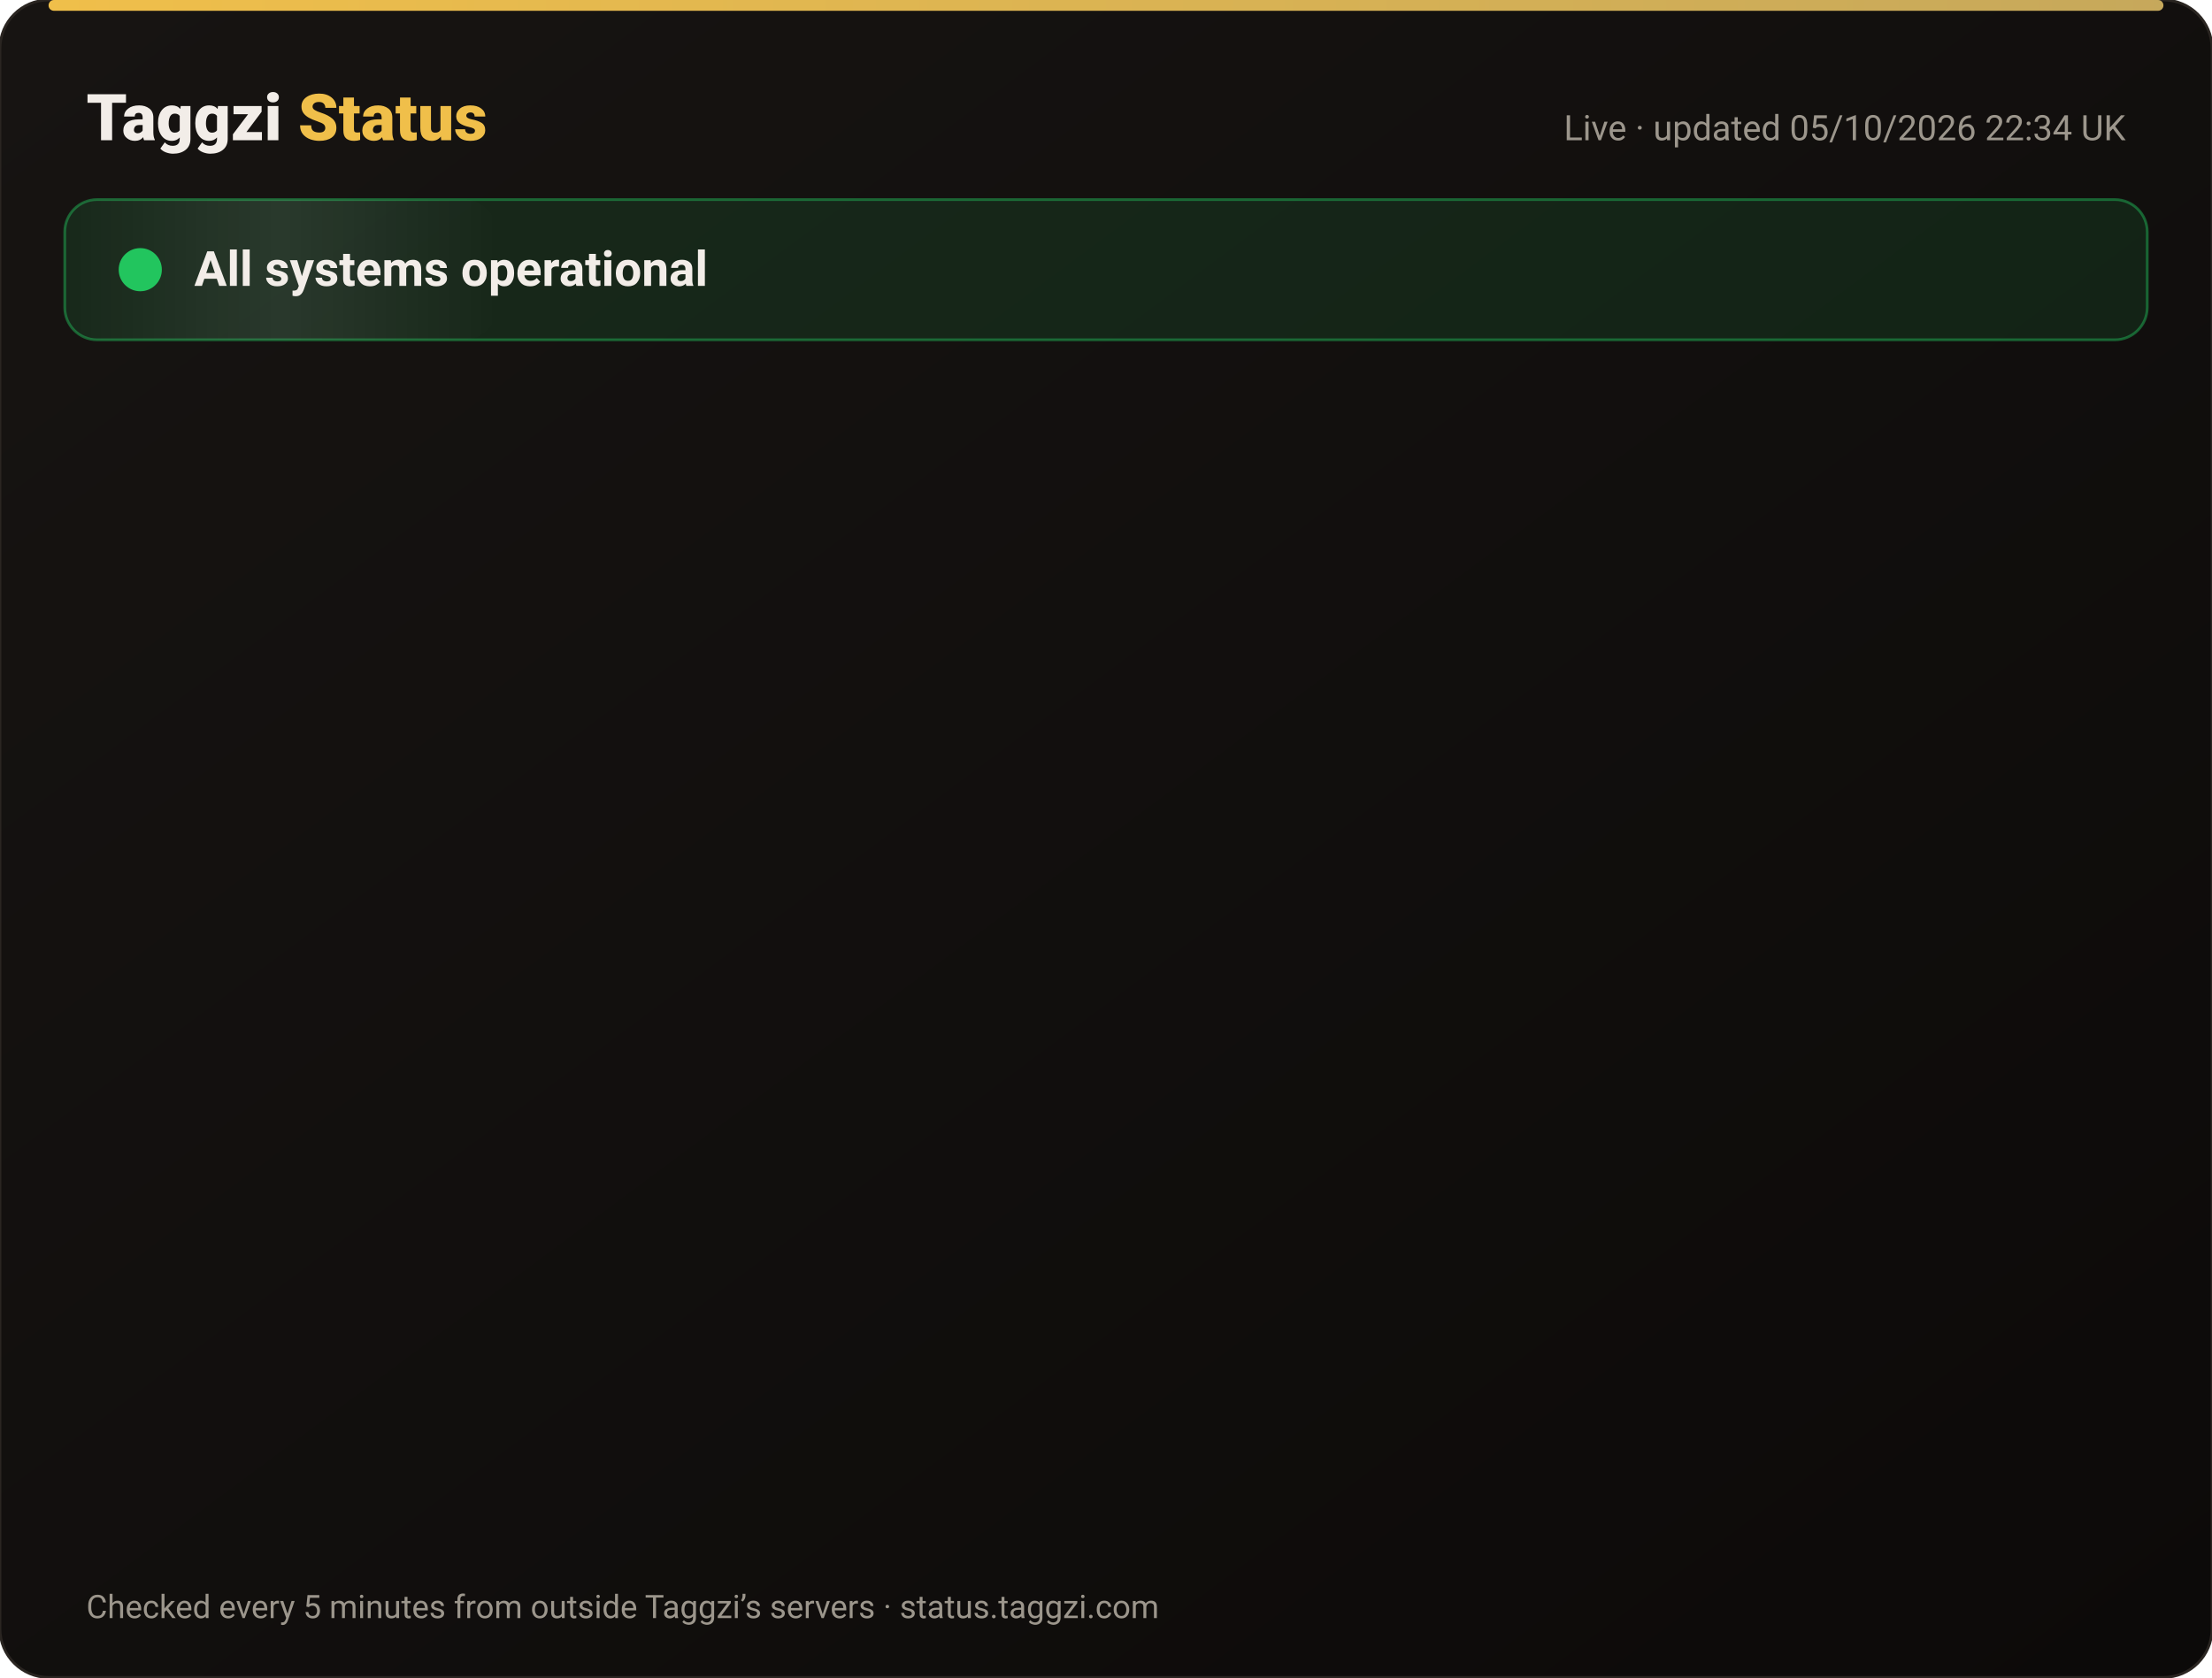
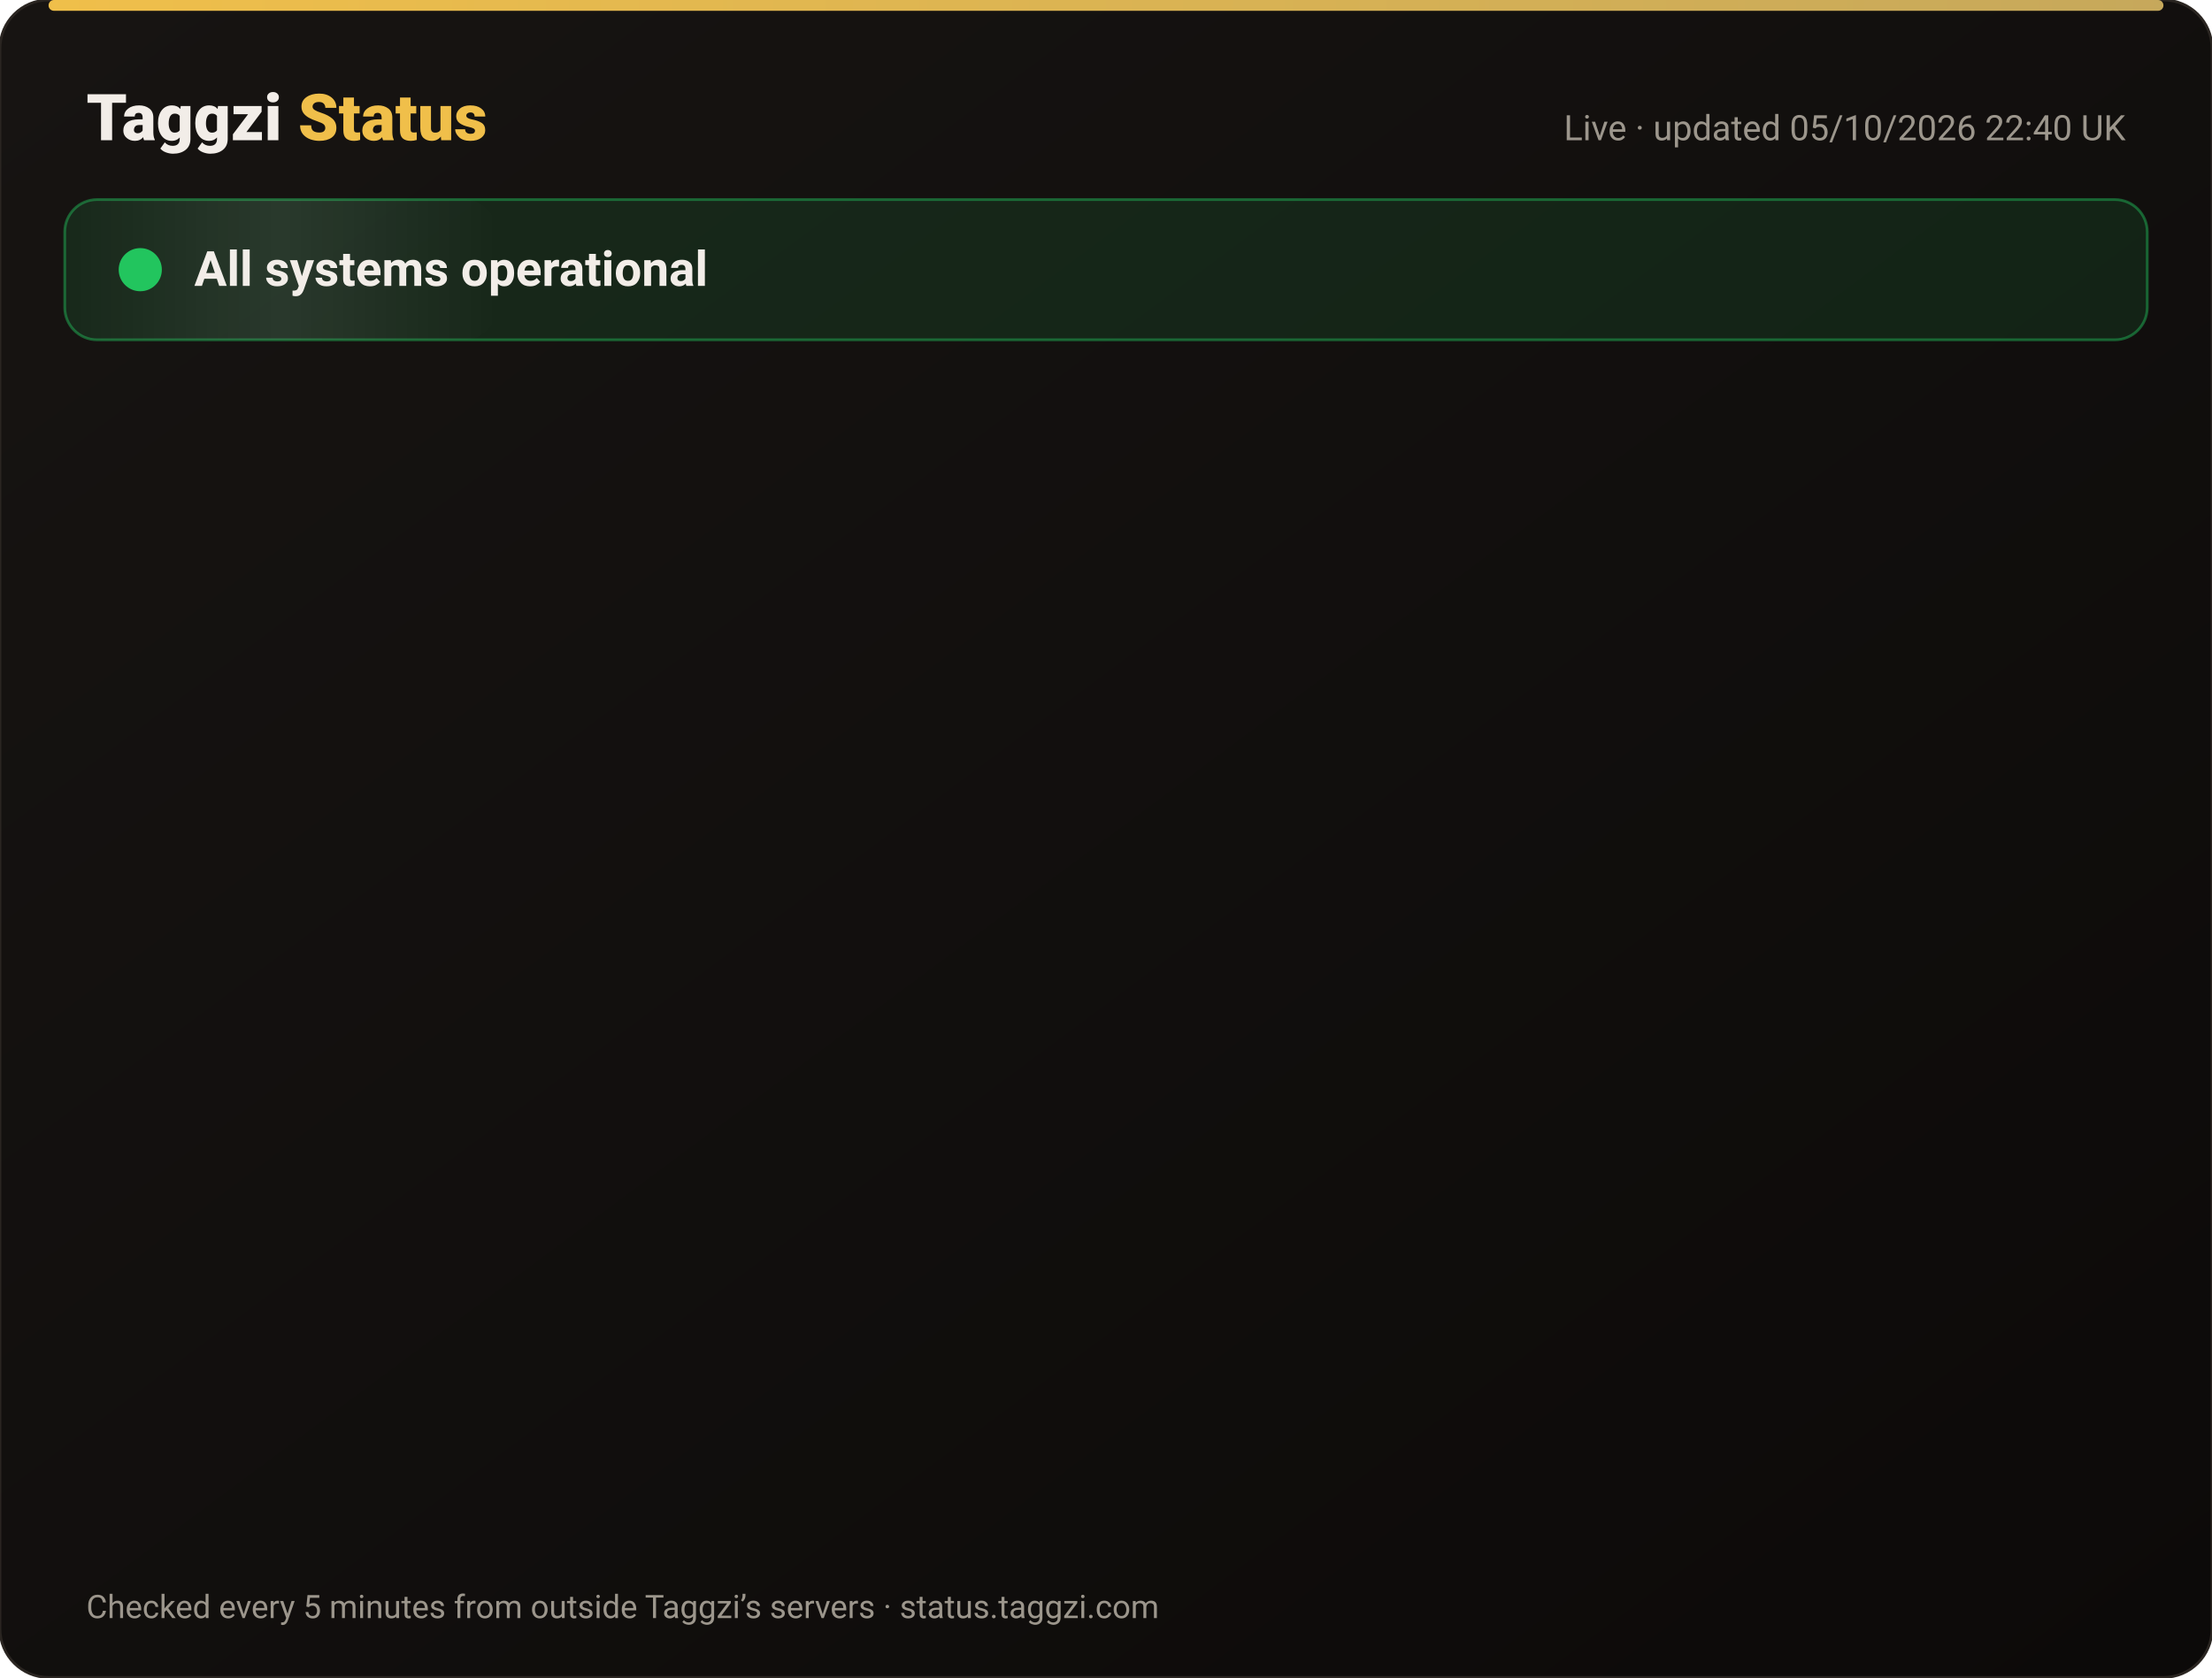
<svg xmlns="http://www.w3.org/2000/svg" width="820" height="622" viewBox="0 0 820 622" font-family="-apple-system,Segoe UI,Roboto,Helvetica,Arial,sans-serif">
  <defs>
    <linearGradient id="bg" x1="0" y1="0" x2="1" y2="1">
      <stop offset="0" stop-color="#171412" />
      <stop offset="1" stop-color="#0C0A09" />
    </linearGradient>
    <linearGradient id="gold" x1="0" x2="1">
      <stop offset="0" stop-color="#F0BF4A" />
      <stop offset="1" stop-color="#c6a85b" />
    </linearGradient>
    <linearGradient id="shine" x1="0" x2="1">
      <stop offset="0" stop-color="#fff" stop-opacity="0" />
      <stop offset=".5" stop-color="#fff" stop-opacity=".08" />
      <stop offset="1" stop-color="#fff" stop-opacity="0" />
    </linearGradient>
  </defs>
  <rect width="820" height="622" rx="18" fill="url(#bg)" stroke="#2a2521" />
  <rect x="18" y="0" width="784" height="4" rx="2" fill="url(#gold)" />
  <text x="32" y="52" font-size="24" font-weight="800" fill="#F2EDE8">Taggzi <tspan fill="#F0BF4A">Status</tspan>
  </text>
-   <text x="788" y="52" font-size="13" fill="#9C968C" text-anchor="end">Live · updated 05/10/2026 22:34 UK</text>
+   <text x="788" y="52" font-size="13" fill="#9C968C" text-anchor="end">Live · updated 05/10/2026 22:40 UK</text>
  <rect x="24" y="74" width="772" height="52" rx="12" fill="#22c55e" fill-opacity=".12" stroke="#22c55e" stroke-opacity=".45" />
  <rect x="24" y="74" width="160" height="52" rx="12" fill="url(#shine)">
    <animate attributeName="x" from="-160" to="820" dur="4s" repeatCount="indefinite" />
  </rect>
  <circle cx="52" cy="100" r="7" fill="#22c55e" />
  <circle cx="52" cy="100" r="7" fill="none" stroke="#22c55e" stroke-width="2">
    <animate attributeName="r" values="7;15;7" dur="2s" repeatCount="indefinite" />
    <animate attributeName="opacity" values=".9;0;.9" dur="2s" repeatCount="indefinite" />
  </circle>
  <text x="72" y="106" font-size="18" font-weight="700" fill="#F2EDE8">All systems operational</text>
  <g opacity="0">
    <animate attributeName="opacity" from="0" to="1" begin="0.00s" dur=".6s" fill="freeze" />
    <line x1="32" y1="188" x2="788" y2="188" stroke="#2a2521" />
    <circle cx="44" cy="166" r="6" fill="#22c55e">
      <animate attributeName="opacity" values="1;.45;1" dur="2.4s" begin="0.00s" repeatCount="indefinite" />
    </circle>
    <text x="62" y="171" font-size="15" font-weight="650" fill="#F2EDE8">Website</text>
    <text x="630" y="171" font-size="13" fill="#9C968C" text-anchor="end">100.00% uptime</text>
    <rect x="648" y="154" width="140" height="24" rx="12" fill="#22c55e" fill-opacity=".14" stroke="#22c55e" stroke-opacity=".5" />
    <text x="718" y="171" font-size="12" font-weight="700" fill="#22c55e" text-anchor="middle">Operational</text>
  </g>
  <g opacity="0">
    <animate attributeName="opacity" from="0" to="1" begin="0.15s" dur=".6s" fill="freeze" />
    <line x1="32" y1="234" x2="788" y2="234" stroke="#2a2521" />
    <circle cx="44" cy="212" r="6" fill="#22c55e">
      <animate attributeName="opacity" values="1;.45;1" dur="2.4s" begin="0.15s" repeatCount="indefinite" />
    </circle>
    <text x="62" y="217" font-size="15" font-weight="650" fill="#F2EDE8">Tag scans</text>
    <text x="630" y="217" font-size="13" fill="#9C968C" text-anchor="end">100.00% uptime</text>
    <rect x="648" y="200" width="140" height="24" rx="12" fill="#22c55e" fill-opacity=".14" stroke="#22c55e" stroke-opacity=".5" />
    <text x="718" y="217" font-size="12" font-weight="700" fill="#22c55e" text-anchor="middle">Operational</text>
  </g>
  <g opacity="0">
    <animate attributeName="opacity" from="0" to="1" begin="0.30s" dur=".6s" fill="freeze" />
    <line x1="32" y1="280" x2="788" y2="280" stroke="#2a2521" />
    <circle cx="44" cy="258" r="6" fill="#22c55e">
      <animate attributeName="opacity" values="1;.45;1" dur="2.4s" begin="0.30s" repeatCount="indefinite" />
    </circle>
    <text x="62" y="263" font-size="15" font-weight="650" fill="#F2EDE8">Manual tag lookup</text>
    <text x="630" y="263" font-size="13" fill="#9C968C" text-anchor="end">100.00% uptime</text>
    <rect x="648" y="246" width="140" height="24" rx="12" fill="#22c55e" fill-opacity=".14" stroke="#22c55e" stroke-opacity=".5" />
    <text x="718" y="263" font-size="12" font-weight="700" fill="#22c55e" text-anchor="middle">Operational</text>
  </g>
  <g opacity="0">
    <animate attributeName="opacity" from="0" to="1" begin="0.45s" dur=".6s" fill="freeze" />
    <line x1="32" y1="326" x2="788" y2="326" stroke="#2a2521" />
    <circle cx="44" cy="304" r="6" fill="#22c55e">
      <animate attributeName="opacity" values="1;.45;1" dur="2.4s" begin="0.45s" repeatCount="indefinite" />
    </circle>
    <text x="62" y="309" font-size="15" font-weight="650" fill="#F2EDE8">App &amp; login</text>
    <text x="630" y="309" font-size="13" fill="#9C968C" text-anchor="end">100.00% uptime</text>
    <rect x="648" y="292" width="140" height="24" rx="12" fill="#22c55e" fill-opacity=".14" stroke="#22c55e" stroke-opacity=".5" />
    <text x="718" y="309" font-size="12" font-weight="700" fill="#22c55e" text-anchor="middle">Operational</text>
  </g>
  <g opacity="0">
    <animate attributeName="opacity" from="0" to="1" begin="0.60s" dur=".6s" fill="freeze" />
    <line x1="32" y1="372" x2="788" y2="372" stroke="#2a2521" />
    <circle cx="44" cy="350" r="6" fill="#22c55e">
      <animate attributeName="opacity" values="1;.45;1" dur="2.4s" begin="0.60s" repeatCount="indefinite" />
    </circle>
    <text x="62" y="355" font-size="15" font-weight="650" fill="#F2EDE8">Community alerts</text>
    <text x="630" y="355" font-size="13" fill="#9C968C" text-anchor="end">100.00% uptime</text>
    <rect x="648" y="338" width="140" height="24" rx="12" fill="#22c55e" fill-opacity=".14" stroke="#22c55e" stroke-opacity=".5" />
    <text x="718" y="355" font-size="12" font-weight="700" fill="#22c55e" text-anchor="middle">Operational</text>
  </g>
  <g opacity="0">
    <animate attributeName="opacity" from="0" to="1" begin="0.75s" dur=".6s" fill="freeze" />
    <line x1="32" y1="418" x2="788" y2="418" stroke="#2a2521" />
    <circle cx="44" cy="396" r="6" fill="#22c55e">
      <animate attributeName="opacity" values="1;.45;1" dur="2.4s" begin="0.75s" repeatCount="indefinite" />
    </circle>
    <text x="62" y="401" font-size="15" font-weight="650" fill="#F2EDE8">Private calling</text>
    <text x="630" y="401" font-size="13" fill="#9C968C" text-anchor="end">100.00% uptime</text>
    <rect x="648" y="384" width="140" height="24" rx="12" fill="#22c55e" fill-opacity=".14" stroke="#22c55e" stroke-opacity=".5" />
    <text x="718" y="401" font-size="12" font-weight="700" fill="#22c55e" text-anchor="middle">Operational</text>
  </g>
  <g opacity="0">
    <animate attributeName="opacity" from="0" to="1" begin="0.90s" dur=".6s" fill="freeze" />
    <line x1="32" y1="464" x2="788" y2="464" stroke="#2a2521" />
    <circle cx="44" cy="442" r="6" fill="#22c55e">
      <animate attributeName="opacity" values="1;.45;1" dur="2.4s" begin="0.90s" repeatCount="indefinite" />
    </circle>
    <text x="62" y="447" font-size="15" font-weight="650" fill="#F2EDE8">Payments</text>
    <text x="630" y="447" font-size="13" fill="#9C968C" text-anchor="end">100.00% uptime</text>
    <rect x="648" y="430" width="140" height="24" rx="12" fill="#22c55e" fill-opacity=".14" stroke="#22c55e" stroke-opacity=".5" />
    <text x="718" y="447" font-size="12" font-weight="700" fill="#22c55e" text-anchor="middle">Operational</text>
  </g>
  <g opacity="0">
    <animate attributeName="opacity" from="0" to="1" begin="1.05s" dur=".6s" fill="freeze" />
    <line x1="32" y1="510" x2="788" y2="510" stroke="#2a2521" />
    <circle cx="44" cy="488" r="6" fill="#22c55e">
      <animate attributeName="opacity" values="1;.45;1" dur="2.4s" begin="1.05s" repeatCount="indefinite" />
    </circle>
    <text x="62" y="493" font-size="15" font-weight="650" fill="#F2EDE8">Email &amp; support</text>
    <text x="630" y="493" font-size="13" fill="#9C968C" text-anchor="end">100.00% uptime</text>
    <rect x="648" y="476" width="140" height="24" rx="12" fill="#22c55e" fill-opacity=".14" stroke="#22c55e" stroke-opacity=".5" />
    <text x="718" y="493" font-size="12" font-weight="700" fill="#22c55e" text-anchor="middle">Operational</text>
  </g>
  <g opacity="0">
    <animate attributeName="opacity" from="0" to="1" begin="1.20s" dur=".6s" fill="freeze" />
    <line x1="32" y1="556" x2="788" y2="556" stroke="#2a2521" />
    <circle cx="44" cy="534" r="6" fill="#22c55e">
      <animate attributeName="opacity" values="1;.45;1" dur="2.4s" begin="1.20s" repeatCount="indefinite" />
    </circle>
    <text x="62" y="539" font-size="15" font-weight="650" fill="#F2EDE8">Secure connection (SSL)</text>
    <text x="630" y="539" font-size="13" fill="#9C968C" text-anchor="end">100.00% uptime</text>
    <rect x="648" y="522" width="140" height="24" rx="12" fill="#22c55e" fill-opacity=".14" stroke="#22c55e" stroke-opacity=".5" />
    <text x="718" y="539" font-size="12" font-weight="700" fill="#22c55e" text-anchor="middle">Operational</text>
  </g>
  <text x="32" y="600" font-size="12" fill="#9C968C">Checked every 5 minutes from outside Taggzi’s servers · status.taggzi.com</text>
</svg>
